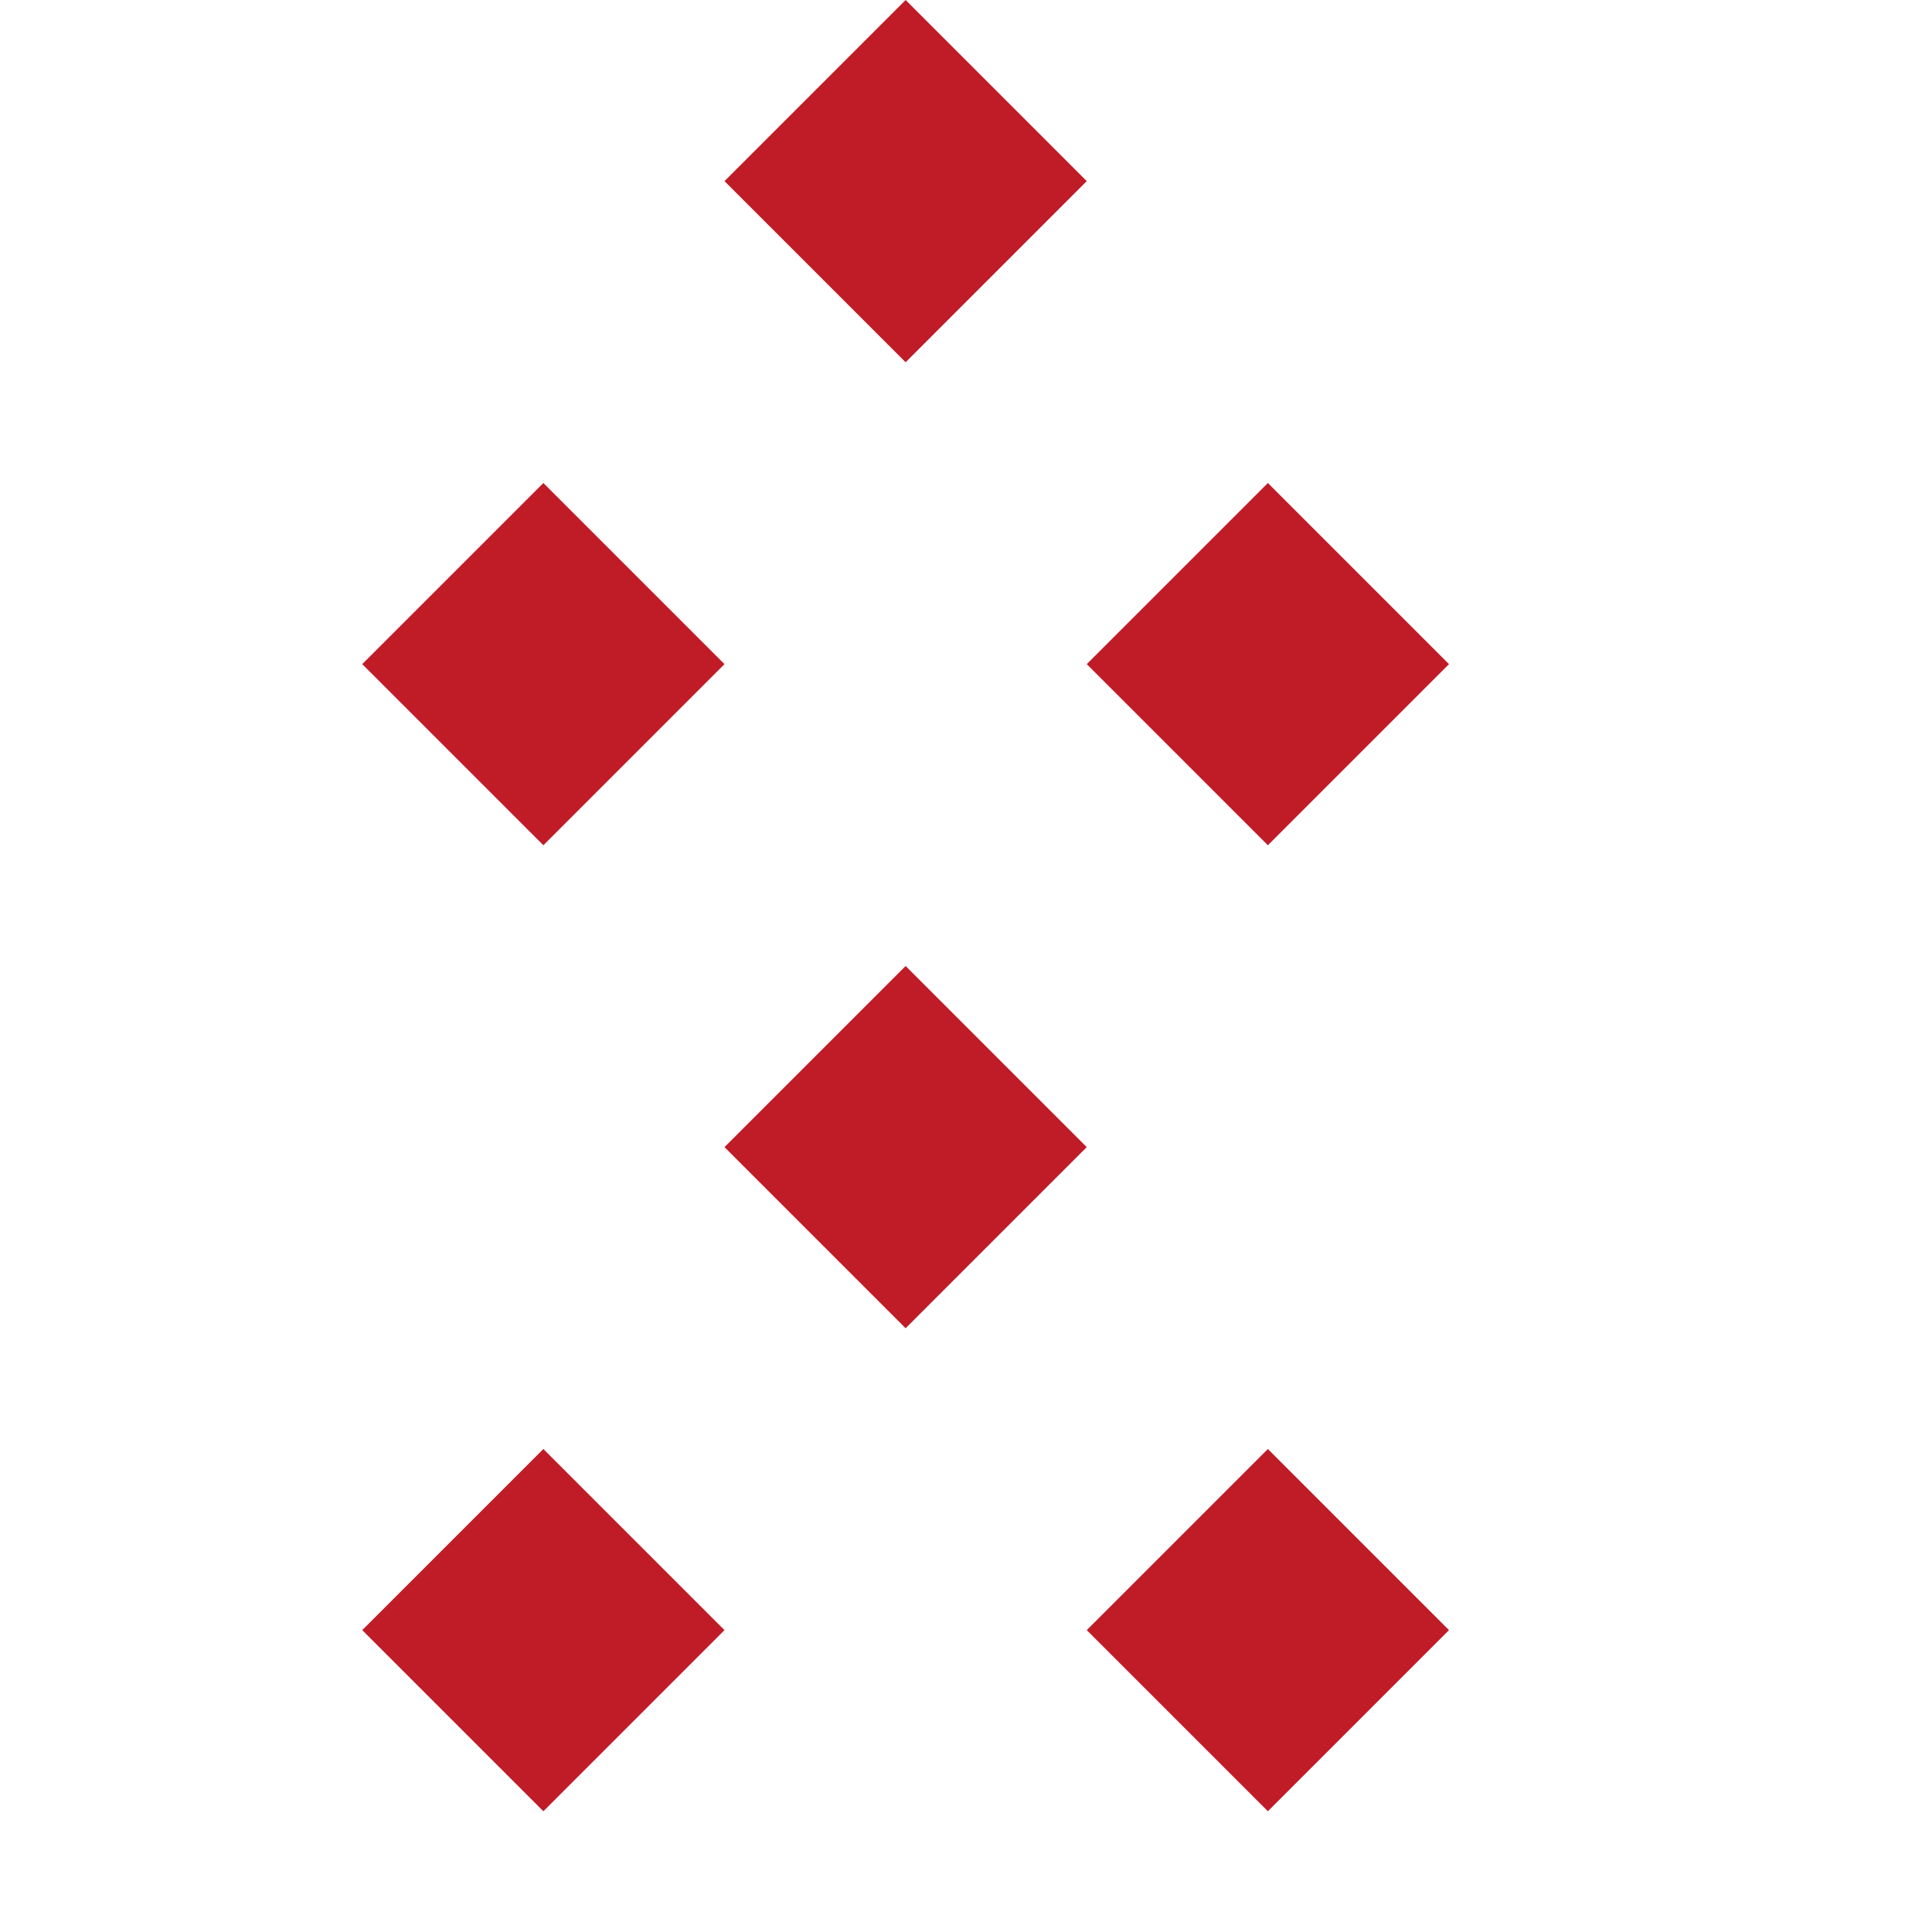
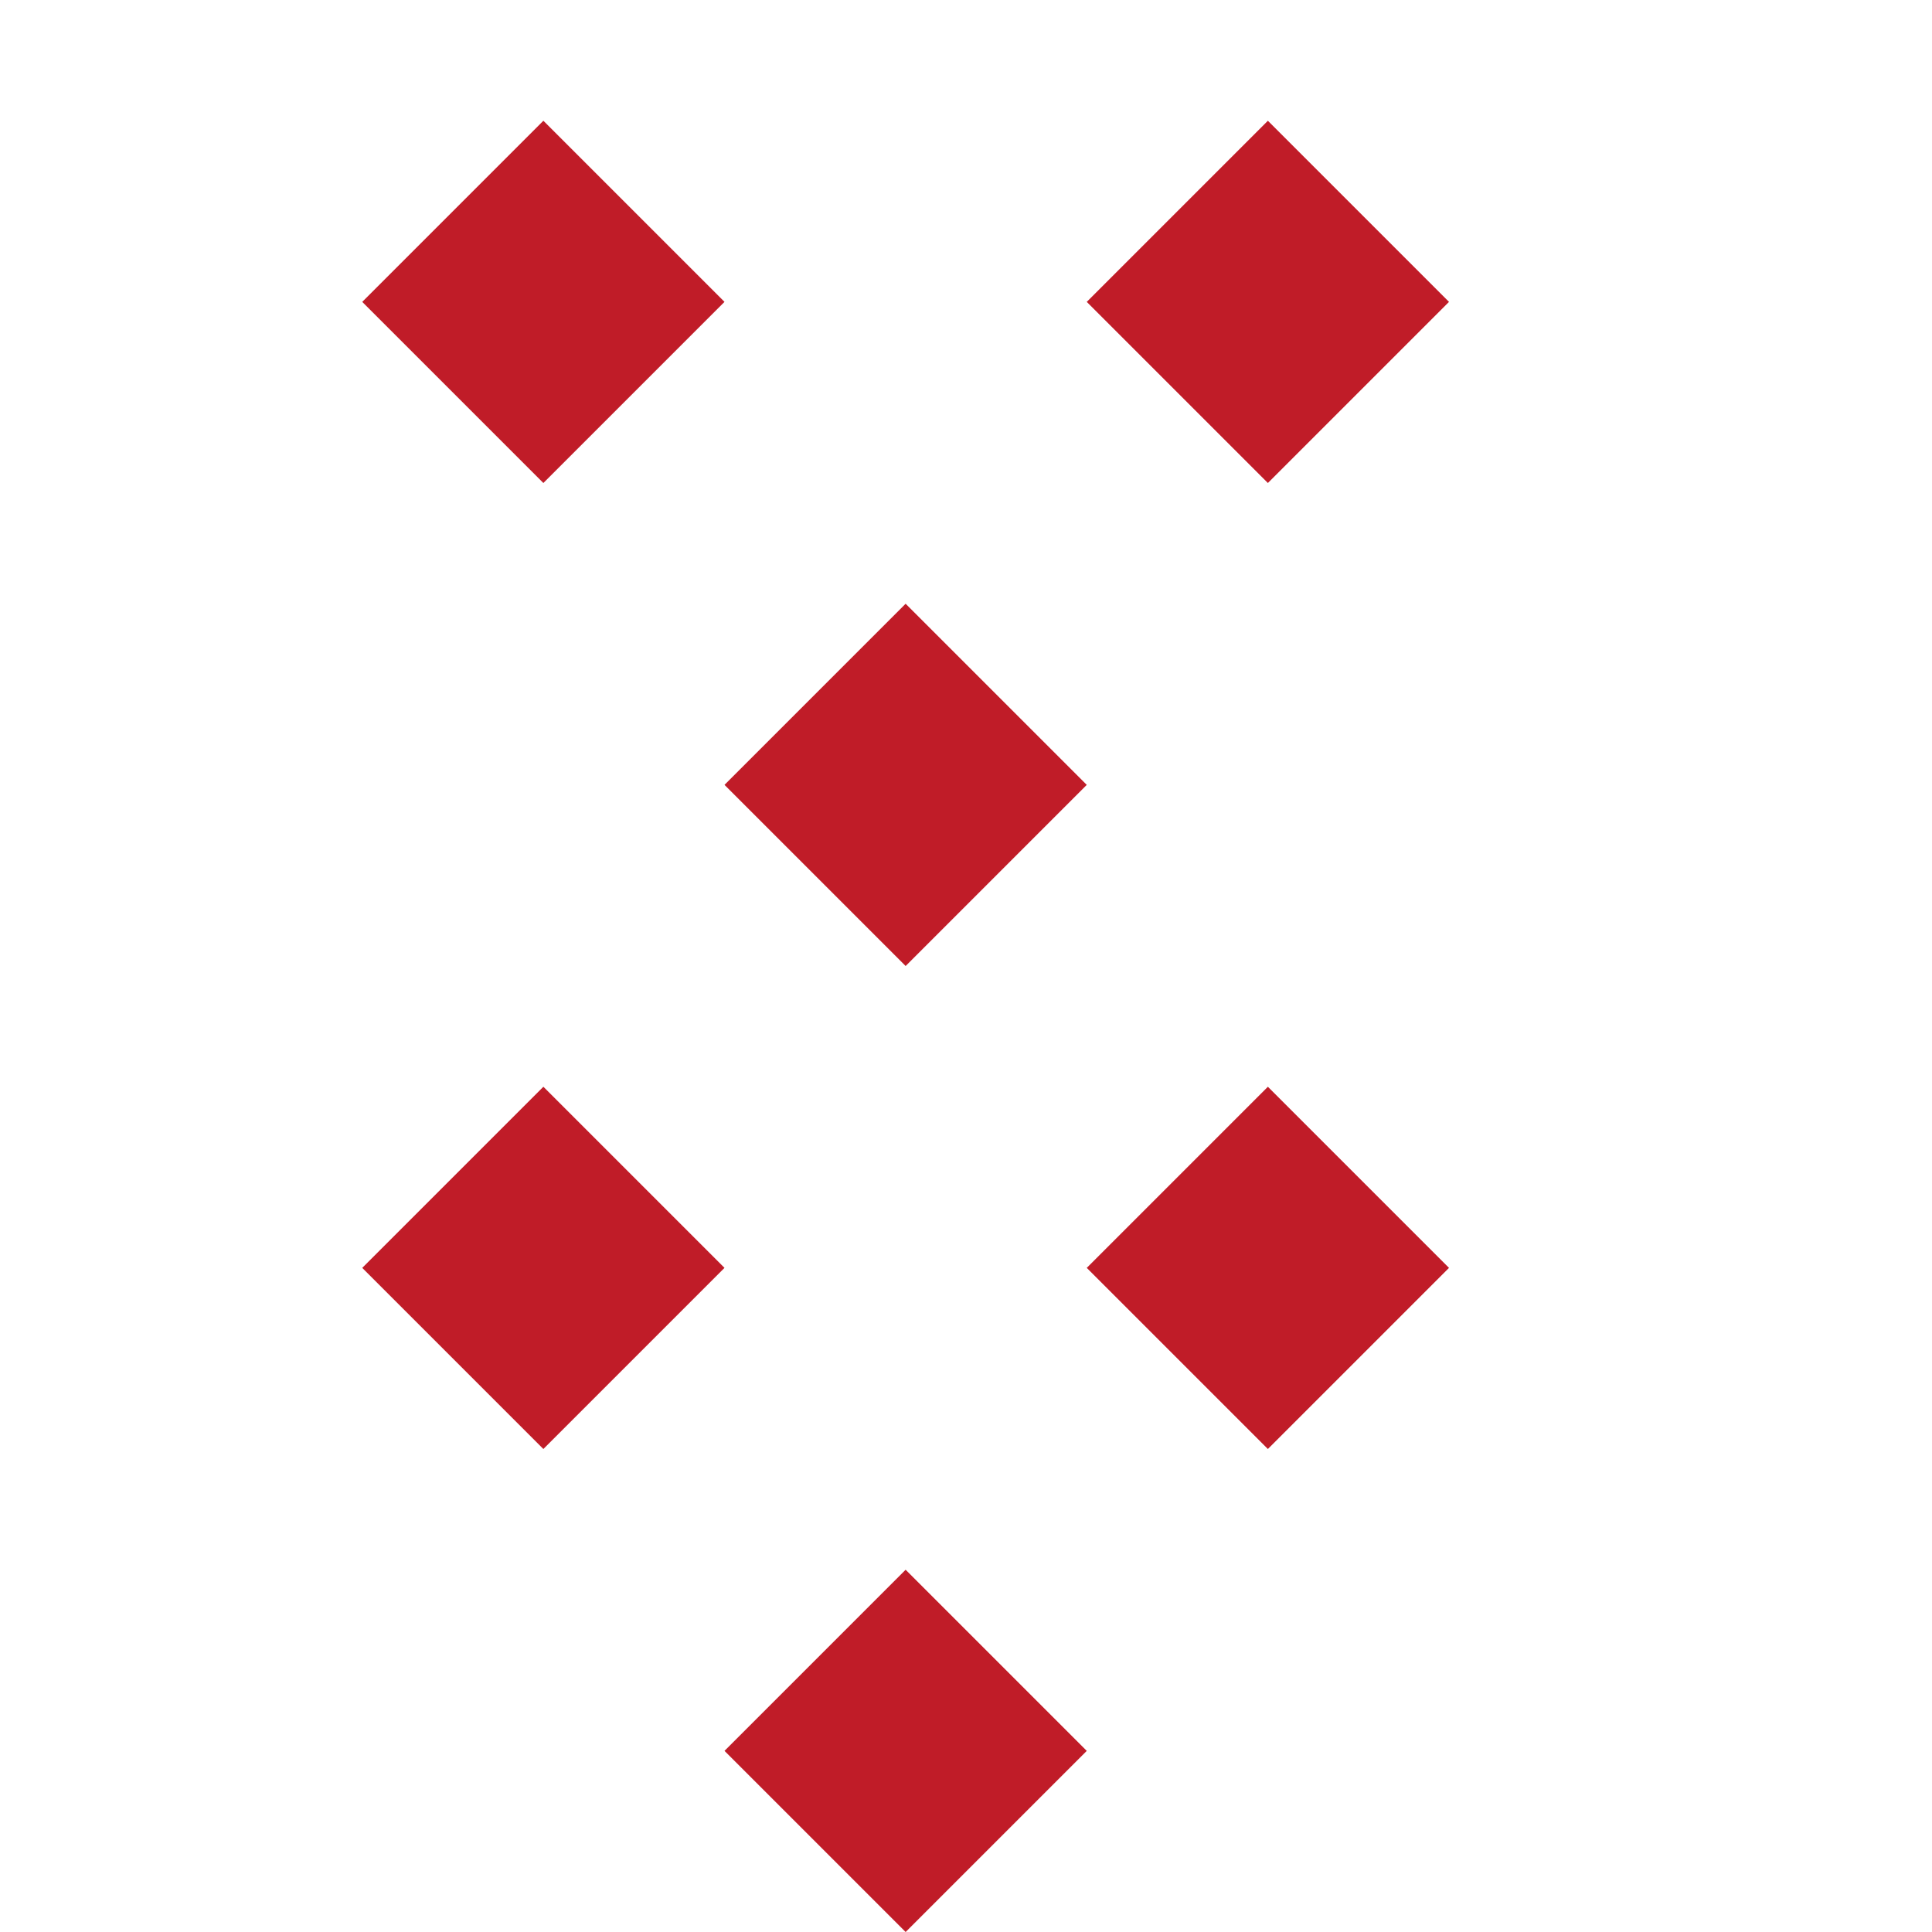
<svg xmlns="http://www.w3.org/2000/svg" xmlns:xlink="http://www.w3.org/1999/xlink" height="16" width="16">
  <g id="a">
-     <path id="b" d="m6 1.5 1.5-1.5 1.5 1.5-1.5 1.5z" fill="#c01c28" />
-     <use x="-3" xlink:href="#b" y="4" />
+     <path id="b" d="m3 2.5 1.5-1.5 1.5 1.5-1.5 1.5z" fill="#c01c28" />
    <use x="3" xlink:href="#b" y="4" />
+     <use x="6" xlink:href="#b" />
  </g>
  <use xlink:href="#a" y="8" />
</svg>
